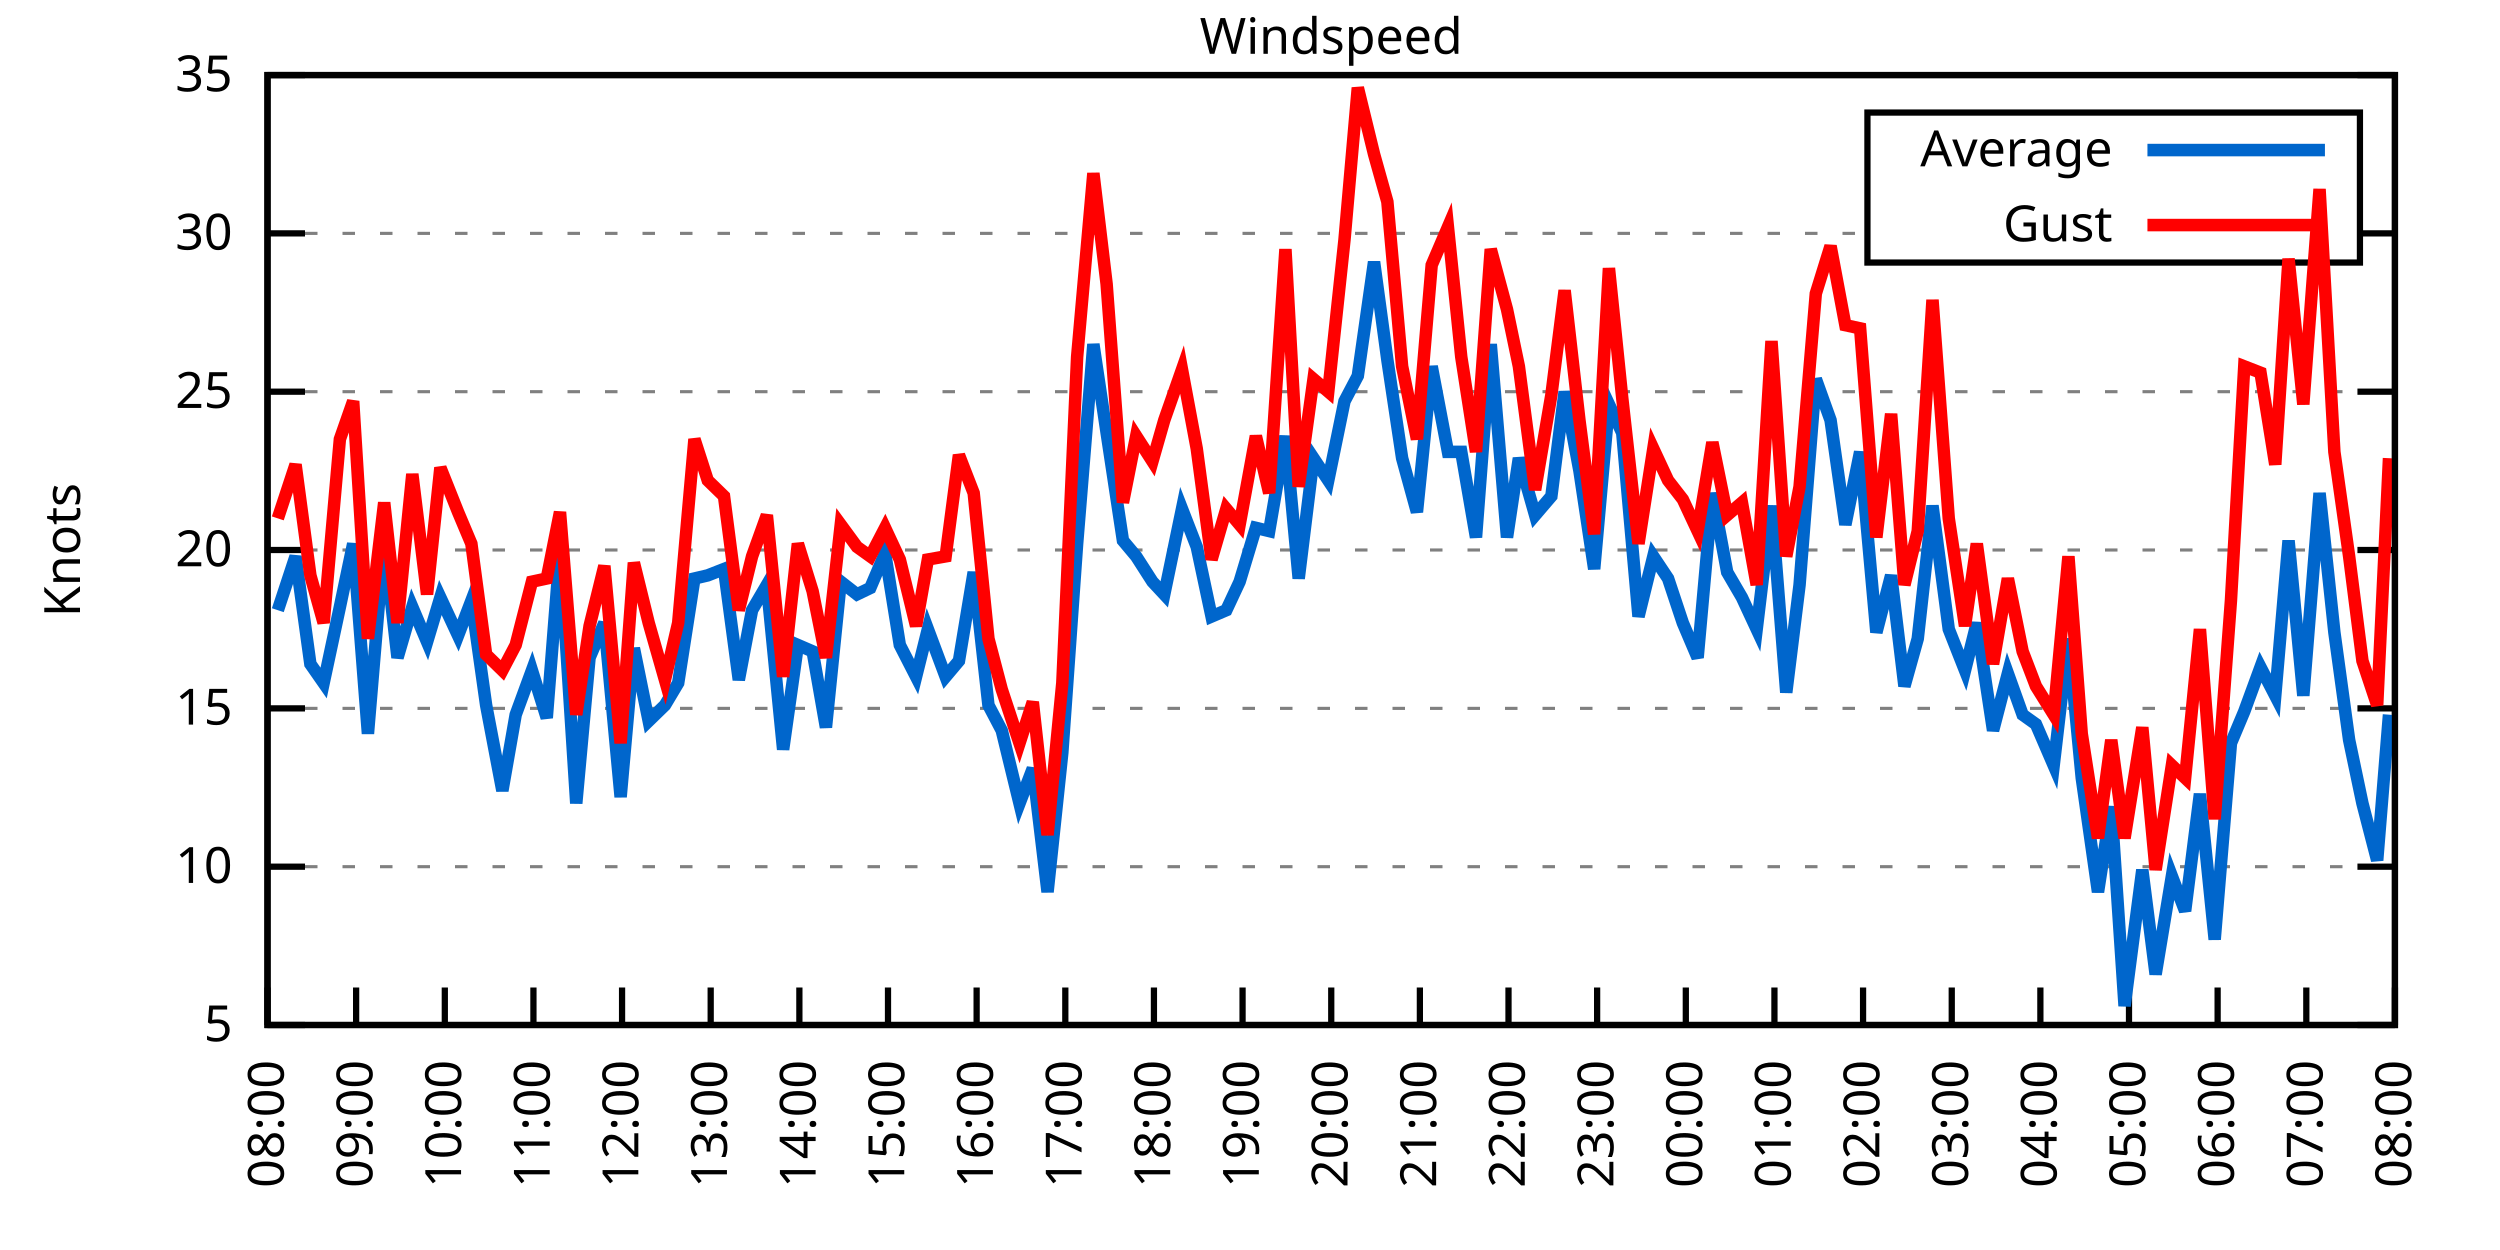
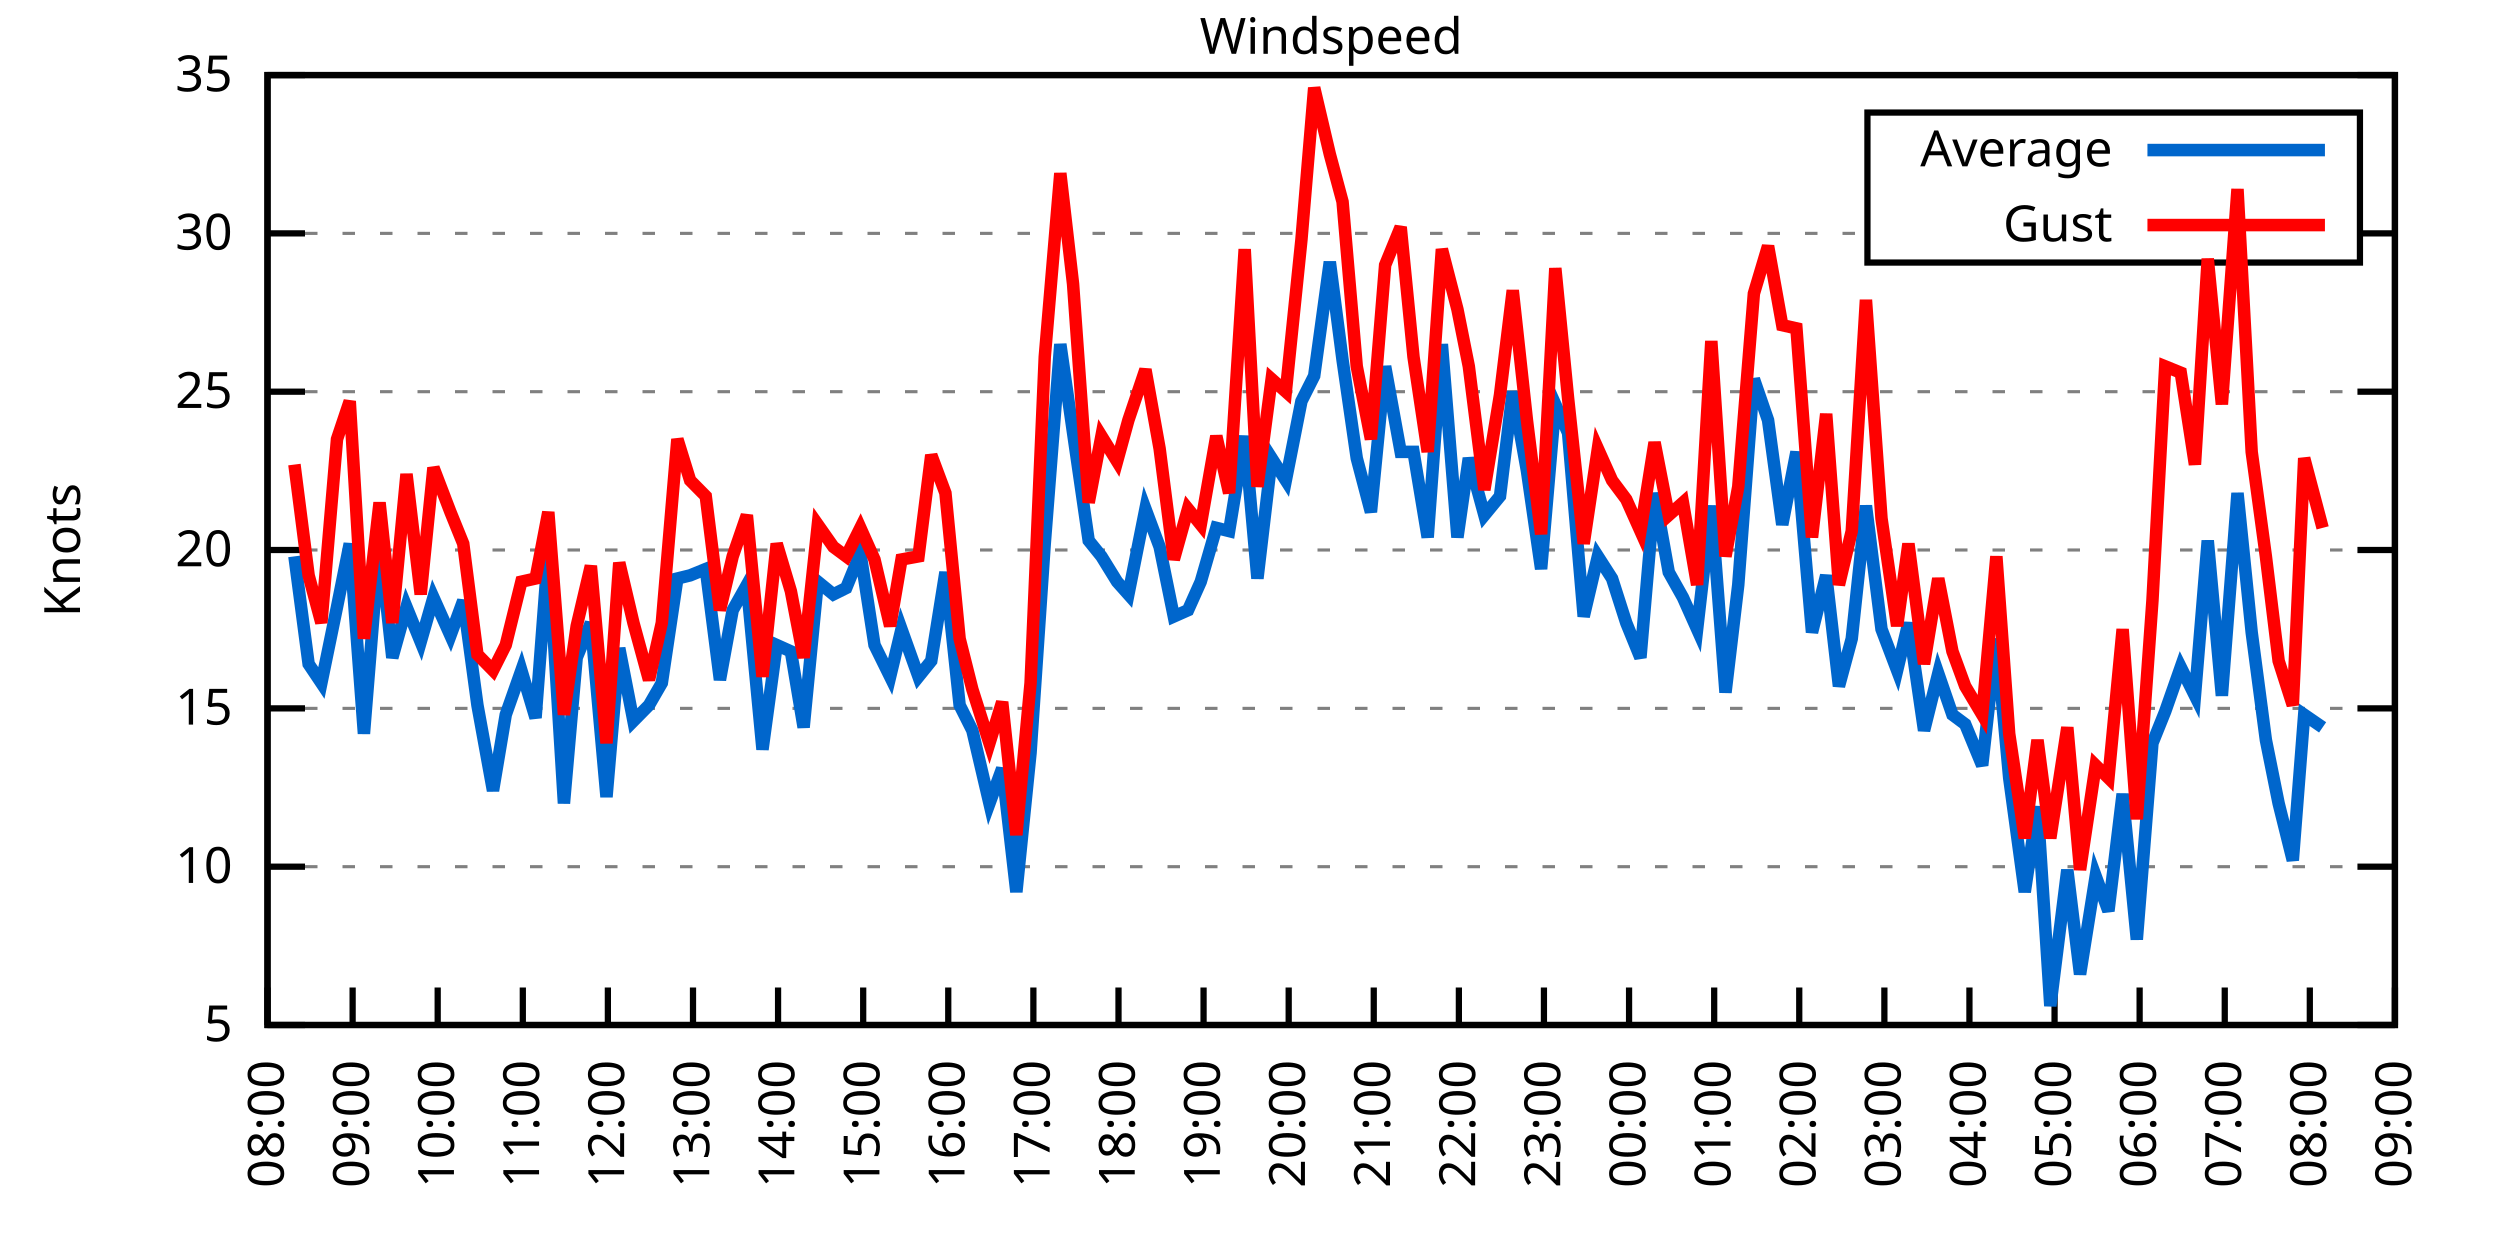
<svg xmlns="http://www.w3.org/2000/svg" xmlns:xlink="http://www.w3.org/1999/xlink" width="400" height="200" viewBox="0 0 400 200">
  <g id="gnuplot_canvas">
    <rect x="0" y="0" width="400" height="200" fill="none" />
    <defs>
      <circle id="gpDot" r="0.5" stroke-width="0.5" stroke="currentColor" />
      <path id="gpPt0" stroke-width="0.333" stroke="currentColor" d="M-1,0 h2 M0,-1 v2" />
      <path id="gpPt1" stroke-width="0.333" stroke="currentColor" d="M-1,-1 L1,1 M1,-1 L-1,1" />
      <path id="gpPt2" stroke-width="0.333" stroke="currentColor" d="M-1,0 L1,0 M0,-1 L0,1 M-1,-1 L1,1 M-1,1 L1,-1" />
      <rect id="gpPt3" stroke-width="0.333" stroke="currentColor" x="-1" y="-1" width="2" height="2" />
      <rect id="gpPt4" stroke-width="0.333" stroke="currentColor" fill="currentColor" x="-1" y="-1" width="2" height="2" />
      <circle id="gpPt5" stroke-width="0.333" stroke="currentColor" cx="0" cy="0" r="1" />
      <use xlink:href="#gpPt5" id="gpPt6" fill="currentColor" stroke="none" />
      <path id="gpPt7" stroke-width="0.333" stroke="currentColor" d="M0,-1.33 L-1.33,0.67 L1.33,0.67 z" />
      <use xlink:href="#gpPt7" id="gpPt8" fill="currentColor" stroke="none" />
      <use xlink:href="#gpPt7" id="gpPt9" stroke="currentColor" transform="rotate(180)" />
      <use xlink:href="#gpPt9" id="gpPt10" fill="currentColor" stroke="none" />
      <use xlink:href="#gpPt3" id="gpPt11" stroke="currentColor" transform="rotate(45)" />
      <use xlink:href="#gpPt11" id="gpPt12" fill="currentColor" stroke="none" />
      <path id="gpPt13" stroke-width="0.333" stroke="currentColor" d="M0,1.330 L1.265,0.411 L0.782,-1.067 L-0.782,-1.076 L-1.265,0.411 z" />
      <use xlink:href="#gpPt13" id="gpPt14" fill="currentColor" stroke="none" />
      <filter id="textbox" filterUnits="objectBoundingBox" x="0" y="0" height="1" width="1">
        <feFlood flood-color="white" flood-opacity="1" result="bgnd" />
        <feComposite in="SourceGraphic" in2="bgnd" operator="atop" />
      </filter>
      <filter id="greybox" filterUnits="objectBoundingBox" x="0" y="0" height="1" width="1">
        <feFlood flood-color="lightgrey" flood-opacity="1" result="grey" />
        <feComposite in="SourceGraphic" in2="grey" operator="atop" />
      </filter>
    </defs>
    <g fill="none" color="white" stroke="currentColor" stroke-width="1.00" stroke-linecap="butt" stroke-linejoin="miter">
</g>
    <g fill="none" color="black" stroke="currentColor" stroke-width="1.00" stroke-linecap="butt" stroke-linejoin="miter">
      <g stroke="none" shape-rendering="crispEdges">
        <polygon fill="rgb(255, 255, 255)" points="42.80,164.00 383.18,164.00 383.18,12.02 42.80,12.02 " />
      </g>
    </g>
    <g fill="none" color="black" stroke="currentColor" stroke-width="1.00" stroke-linecap="butt" stroke-linejoin="miter">
</g>
    <g fill="none" color="black" stroke="black" stroke-width="0.50" stroke-linecap="butt" stroke-linejoin="miter">
</g>
    <g fill="none" color="gray" stroke="currentColor" stroke-width="0.50" stroke-linecap="butt" stroke-linejoin="miter">
      <path stroke="gray" stroke-dasharray="2,4" class="gridline" d="M42.80,164.00 L383.19,164.00  " />
    </g>
    <g fill="none" color="gray" stroke="gray" stroke-width="1.00" stroke-linecap="butt" stroke-linejoin="miter">
</g>
    <g fill="none" color="black" stroke="currentColor" stroke-width="1.00" stroke-linecap="butt" stroke-linejoin="miter">
      <path stroke="black" d="M42.80,164.00 L48.80,164.00 M383.19,164.00 L377.19,164.00  " />
      <g transform="translate(37.20,166.60)" stroke="none" fill="black" font-family="Sans" font-size="8.00" text-anchor="end">
        <text>
          <tspan font-family="Sans"> 5</tspan>
        </text>
      </g>
    </g>
    <g fill="none" color="black" stroke="currentColor" stroke-width="1.00" stroke-linecap="butt" stroke-linejoin="miter">
</g>
    <g fill="none" color="black" stroke="black" stroke-width="0.50" stroke-linecap="butt" stroke-linejoin="miter">
</g>
    <g fill="none" color="gray" stroke="currentColor" stroke-width="0.50" stroke-linecap="butt" stroke-linejoin="miter">
      <path stroke="gray" stroke-dasharray="2,4" class="gridline" d="M42.80,138.67 L383.19,138.67  " />
    </g>
    <g fill="none" color="gray" stroke="gray" stroke-width="1.00" stroke-linecap="butt" stroke-linejoin="miter">
</g>
    <g fill="none" color="black" stroke="currentColor" stroke-width="1.00" stroke-linecap="butt" stroke-linejoin="miter">
      <path stroke="black" d="M42.80,138.67 L48.80,138.67 M383.19,138.67 L377.19,138.67  " />
      <g transform="translate(37.20,141.27)" stroke="none" fill="black" font-family="Sans" font-size="8.00" text-anchor="end">
        <text>
          <tspan font-family="Sans"> 10</tspan>
        </text>
      </g>
    </g>
    <g fill="none" color="black" stroke="currentColor" stroke-width="1.00" stroke-linecap="butt" stroke-linejoin="miter">
</g>
    <g fill="none" color="black" stroke="black" stroke-width="0.50" stroke-linecap="butt" stroke-linejoin="miter">
</g>
    <g fill="none" color="gray" stroke="currentColor" stroke-width="0.50" stroke-linecap="butt" stroke-linejoin="miter">
      <path stroke="gray" stroke-dasharray="2,4" class="gridline" d="M42.80,113.34 L383.19,113.34  " />
    </g>
    <g fill="none" color="gray" stroke="gray" stroke-width="1.00" stroke-linecap="butt" stroke-linejoin="miter">
</g>
    <g fill="none" color="black" stroke="currentColor" stroke-width="1.00" stroke-linecap="butt" stroke-linejoin="miter">
      <path stroke="black" d="M42.80,113.34 L48.80,113.34 M383.19,113.34 L377.19,113.34  " />
      <g transform="translate(37.20,115.94)" stroke="none" fill="black" font-family="Sans" font-size="8.00" text-anchor="end">
        <text>
          <tspan font-family="Sans"> 15</tspan>
        </text>
      </g>
    </g>
    <g fill="none" color="black" stroke="currentColor" stroke-width="1.00" stroke-linecap="butt" stroke-linejoin="miter">
</g>
    <g fill="none" color="black" stroke="black" stroke-width="0.50" stroke-linecap="butt" stroke-linejoin="miter">
</g>
    <g fill="none" color="gray" stroke="currentColor" stroke-width="0.50" stroke-linecap="butt" stroke-linejoin="miter">
      <path stroke="gray" stroke-dasharray="2,4" class="gridline" d="M42.80,88.00 L383.19,88.00  " />
    </g>
    <g fill="none" color="gray" stroke="gray" stroke-width="1.00" stroke-linecap="butt" stroke-linejoin="miter">
</g>
    <g fill="none" color="black" stroke="currentColor" stroke-width="1.00" stroke-linecap="butt" stroke-linejoin="miter">
      <path stroke="black" d="M42.80,88.00 L48.80,88.00 M383.19,88.00 L377.19,88.00  " />
      <g transform="translate(37.20,90.60)" stroke="none" fill="black" font-family="Sans" font-size="8.00" text-anchor="end">
        <text>
          <tspan font-family="Sans"> 20</tspan>
        </text>
      </g>
    </g>
    <g fill="none" color="black" stroke="currentColor" stroke-width="1.00" stroke-linecap="butt" stroke-linejoin="miter">
</g>
    <g fill="none" color="black" stroke="black" stroke-width="0.50" stroke-linecap="butt" stroke-linejoin="miter">
</g>
    <g fill="none" color="gray" stroke="currentColor" stroke-width="0.50" stroke-linecap="butt" stroke-linejoin="miter">
      <path stroke="gray" stroke-dasharray="2,4" class="gridline" d="M42.80,62.67 L383.19,62.67  " />
    </g>
    <g fill="none" color="gray" stroke="gray" stroke-width="1.00" stroke-linecap="butt" stroke-linejoin="miter">
</g>
    <g fill="none" color="black" stroke="currentColor" stroke-width="1.00" stroke-linecap="butt" stroke-linejoin="miter">
      <path stroke="black" d="M42.80,62.67 L48.80,62.67 M383.19,62.67 L377.19,62.67  " />
      <g transform="translate(37.20,65.27)" stroke="none" fill="black" font-family="Sans" font-size="8.00" text-anchor="end">
        <text>
          <tspan font-family="Sans"> 25</tspan>
        </text>
      </g>
    </g>
    <g fill="none" color="black" stroke="currentColor" stroke-width="1.00" stroke-linecap="butt" stroke-linejoin="miter">
</g>
    <g fill="none" color="black" stroke="black" stroke-width="0.50" stroke-linecap="butt" stroke-linejoin="miter">
</g>
    <g fill="none" color="gray" stroke="currentColor" stroke-width="0.50" stroke-linecap="butt" stroke-linejoin="miter">
      <path stroke="gray" stroke-dasharray="2,4" class="gridline" d="M42.80,37.34 L298.79,37.34 M377.59,37.34 L383.19,37.34  " />
    </g>
    <g fill="none" color="gray" stroke="gray" stroke-width="1.00" stroke-linecap="butt" stroke-linejoin="miter">
</g>
    <g fill="none" color="black" stroke="currentColor" stroke-width="1.00" stroke-linecap="butt" stroke-linejoin="miter">
      <path stroke="black" d="M42.80,37.34 L48.80,37.34 M383.19,37.34 L377.19,37.34  " />
      <g transform="translate(37.20,39.94)" stroke="none" fill="black" font-family="Sans" font-size="8.00" text-anchor="end">
        <text>
          <tspan font-family="Sans"> 30</tspan>
        </text>
      </g>
    </g>
    <g fill="none" color="black" stroke="currentColor" stroke-width="1.00" stroke-linecap="butt" stroke-linejoin="miter">
</g>
    <g fill="none" color="black" stroke="black" stroke-width="0.50" stroke-linecap="butt" stroke-linejoin="miter">
</g>
    <g fill="none" color="gray" stroke="currentColor" stroke-width="0.50" stroke-linecap="butt" stroke-linejoin="miter">
      <path stroke="gray" stroke-dasharray="2,4" class="gridline" d="M42.80,12.01 L383.19,12.01  " />
    </g>
    <g fill="none" color="gray" stroke="gray" stroke-width="1.00" stroke-linecap="butt" stroke-linejoin="miter">
</g>
    <g fill="none" color="black" stroke="currentColor" stroke-width="1.00" stroke-linecap="butt" stroke-linejoin="miter">
      <path stroke="black" d="M42.80,12.01 L48.80,12.01 M383.19,12.01 L377.19,12.01  " />
      <g transform="translate(37.20,14.61)" stroke="none" fill="black" font-family="Sans" font-size="8.00" text-anchor="end">
        <text>
          <tspan font-family="Sans"> 35</tspan>
        </text>
      </g>
    </g>
    <g fill="none" color="black" stroke="currentColor" stroke-width="1.00" stroke-linecap="butt" stroke-linejoin="miter">
      <path stroke="black" d="M42.80,164.00 L42.80,158.00  " />
      <g transform="translate(45.40,169.60) rotate(270.00)" stroke="none" fill="black" font-family="Sans" font-size="8.00" text-anchor="end">
        <text>
          <tspan font-family="Sans">08:00</tspan>
        </text>
      </g>
    </g>
    <g fill="none" color="black" stroke="currentColor" stroke-width="1.00" stroke-linecap="butt" stroke-linejoin="miter">
-       <path stroke="black" d="M56.98,164.00 L56.98,158.00  " />
-       <g transform="translate(59.58,169.60) rotate(270.00)" stroke="none" fill="black" font-family="Sans" font-size="8.00" text-anchor="end">
+       <path stroke="black" d="M56.42,164.00 L56.42,158.00  " />
+       <g transform="translate(59.02,169.60) rotate(270.00)" stroke="none" fill="black" font-family="Sans" font-size="8.00" text-anchor="end">
        <text>
          <tspan font-family="Sans">09:00</tspan>
        </text>
      </g>
    </g>
    <g fill="none" color="black" stroke="currentColor" stroke-width="1.00" stroke-linecap="butt" stroke-linejoin="miter">
-       <path stroke="black" d="M71.17,164.00 L71.17,158.00  " />
-       <g transform="translate(73.77,169.60) rotate(270.00)" stroke="none" fill="black" font-family="Sans" font-size="8.00" text-anchor="end">
+       <path stroke="black" d="M70.03,164.00 L70.03,158.00  " />
+       <g transform="translate(72.63,169.60) rotate(270.00)" stroke="none" fill="black" font-family="Sans" font-size="8.00" text-anchor="end">
        <text>
          <tspan font-family="Sans">10:00</tspan>
        </text>
      </g>
    </g>
    <g fill="none" color="black" stroke="currentColor" stroke-width="1.00" stroke-linecap="butt" stroke-linejoin="miter">
-       <path stroke="black" d="M85.35,164.00 L85.35,158.00  " />
-       <g transform="translate(87.95,169.60) rotate(270.00)" stroke="none" fill="black" font-family="Sans" font-size="8.00" text-anchor="end">
+       <path stroke="black" d="M83.65,164.00 L83.65,158.00  " />
+       <g transform="translate(86.25,169.60) rotate(270.00)" stroke="none" fill="black" font-family="Sans" font-size="8.00" text-anchor="end">
        <text>
          <tspan font-family="Sans">11:00</tspan>
        </text>
      </g>
    </g>
    <g fill="none" color="black" stroke="currentColor" stroke-width="1.00" stroke-linecap="butt" stroke-linejoin="miter">
-       <path stroke="black" d="M99.53,164.00 L99.53,158.00  " />
-       <g transform="translate(102.13,169.60) rotate(270.00)" stroke="none" fill="black" font-family="Sans" font-size="8.00" text-anchor="end">
+       <path stroke="black" d="M97.26,164.00 L97.26,158.00  " />
+       <g transform="translate(99.86,169.60) rotate(270.00)" stroke="none" fill="black" font-family="Sans" font-size="8.00" text-anchor="end">
        <text>
          <tspan font-family="Sans">12:00</tspan>
        </text>
      </g>
    </g>
    <g fill="none" color="black" stroke="currentColor" stroke-width="1.00" stroke-linecap="butt" stroke-linejoin="miter">
-       <path stroke="black" d="M113.71,164.00 L113.71,158.00  " />
-       <g transform="translate(116.31,169.60) rotate(270.00)" stroke="none" fill="black" font-family="Sans" font-size="8.00" text-anchor="end">
+       <path stroke="black" d="M110.88,164.00 L110.88,158.00  " />
+       <g transform="translate(113.48,169.60) rotate(270.00)" stroke="none" fill="black" font-family="Sans" font-size="8.00" text-anchor="end">
        <text>
          <tspan font-family="Sans">13:00</tspan>
        </text>
      </g>
    </g>
    <g fill="none" color="black" stroke="currentColor" stroke-width="1.00" stroke-linecap="butt" stroke-linejoin="miter">
-       <path stroke="black" d="M127.90,164.00 L127.90,158.00  " />
-       <g transform="translate(130.50,169.60) rotate(270.00)" stroke="none" fill="black" font-family="Sans" font-size="8.00" text-anchor="end">
+       <path stroke="black" d="M124.49,164.00 L124.49,158.00  " />
+       <g transform="translate(127.09,169.60) rotate(270.00)" stroke="none" fill="black" font-family="Sans" font-size="8.00" text-anchor="end">
        <text>
          <tspan font-family="Sans">14:00</tspan>
        </text>
      </g>
    </g>
    <g fill="none" color="black" stroke="currentColor" stroke-width="1.00" stroke-linecap="butt" stroke-linejoin="miter">
-       <path stroke="black" d="M142.08,164.00 L142.08,158.00  " />
-       <g transform="translate(144.68,169.60) rotate(270.00)" stroke="none" fill="black" font-family="Sans" font-size="8.00" text-anchor="end">
+       <path stroke="black" d="M138.11,164.00 L138.11,158.00  " />
+       <g transform="translate(140.71,169.60) rotate(270.00)" stroke="none" fill="black" font-family="Sans" font-size="8.00" text-anchor="end">
        <text>
          <tspan font-family="Sans">15:00</tspan>
        </text>
      </g>
    </g>
    <g fill="none" color="black" stroke="currentColor" stroke-width="1.00" stroke-linecap="butt" stroke-linejoin="miter">
-       <path stroke="black" d="M156.26,164.00 L156.26,158.00  " />
-       <g transform="translate(158.86,169.60) rotate(270.00)" stroke="none" fill="black" font-family="Sans" font-size="8.00" text-anchor="end">
+       <path stroke="black" d="M151.72,164.00 L151.72,158.00  " />
+       <g transform="translate(154.32,169.60) rotate(270.00)" stroke="none" fill="black" font-family="Sans" font-size="8.00" text-anchor="end">
        <text>
          <tspan font-family="Sans">16:00</tspan>
        </text>
      </g>
    </g>
    <g fill="none" color="black" stroke="currentColor" stroke-width="1.00" stroke-linecap="butt" stroke-linejoin="miter">
-       <path stroke="black" d="M170.45,164.00 L170.45,158.00  " />
-       <g transform="translate(173.05,169.60) rotate(270.00)" stroke="none" fill="black" font-family="Sans" font-size="8.00" text-anchor="end">
+       <path stroke="black" d="M165.34,164.00 L165.34,158.00  " />
+       <g transform="translate(167.94,169.60) rotate(270.00)" stroke="none" fill="black" font-family="Sans" font-size="8.00" text-anchor="end">
        <text>
          <tspan font-family="Sans">17:00</tspan>
        </text>
      </g>
    </g>
    <g fill="none" color="black" stroke="currentColor" stroke-width="1.00" stroke-linecap="butt" stroke-linejoin="miter">
-       <path stroke="black" d="M184.63,164.00 L184.63,158.00  " />
-       <g transform="translate(187.23,169.60) rotate(270.00)" stroke="none" fill="black" font-family="Sans" font-size="8.00" text-anchor="end">
+       <path stroke="black" d="M178.96,164.00 L178.96,158.00  " />
+       <g transform="translate(181.56,169.60) rotate(270.00)" stroke="none" fill="black" font-family="Sans" font-size="8.00" text-anchor="end">
        <text>
          <tspan font-family="Sans">18:00</tspan>
        </text>
      </g>
    </g>
    <g fill="none" color="black" stroke="currentColor" stroke-width="1.00" stroke-linecap="butt" stroke-linejoin="miter">
-       <path stroke="black" d="M198.81,164.00 L198.81,158.00  " />
-       <g transform="translate(201.41,169.60) rotate(270.00)" stroke="none" fill="black" font-family="Sans" font-size="8.00" text-anchor="end">
+       <path stroke="black" d="M192.57,164.00 L192.57,158.00  " />
+       <g transform="translate(195.17,169.60) rotate(270.00)" stroke="none" fill="black" font-family="Sans" font-size="8.00" text-anchor="end">
        <text>
          <tspan font-family="Sans">19:00</tspan>
        </text>
      </g>
    </g>
    <g fill="none" color="black" stroke="currentColor" stroke-width="1.00" stroke-linecap="butt" stroke-linejoin="miter">
-       <path stroke="black" d="M213.00,164.00 L213.00,158.00  " />
-       <g transform="translate(215.60,169.60) rotate(270.00)" stroke="none" fill="black" font-family="Sans" font-size="8.00" text-anchor="end">
+       <path stroke="black" d="M206.19,164.00 L206.19,158.00  " />
+       <g transform="translate(208.79,169.60) rotate(270.00)" stroke="none" fill="black" font-family="Sans" font-size="8.00" text-anchor="end">
        <text>
          <tspan font-family="Sans">20:00</tspan>
        </text>
      </g>
    </g>
    <g fill="none" color="black" stroke="currentColor" stroke-width="1.00" stroke-linecap="butt" stroke-linejoin="miter">
-       <path stroke="black" d="M227.18,164.00 L227.18,158.00  " />
-       <g transform="translate(229.78,169.60) rotate(270.00)" stroke="none" fill="black" font-family="Sans" font-size="8.00" text-anchor="end">
+       <path stroke="black" d="M219.80,164.00 L219.80,158.00  " />
+       <g transform="translate(222.40,169.60) rotate(270.00)" stroke="none" fill="black" font-family="Sans" font-size="8.00" text-anchor="end">
        <text>
          <tspan font-family="Sans">21:00</tspan>
        </text>
      </g>
    </g>
    <g fill="none" color="black" stroke="currentColor" stroke-width="1.00" stroke-linecap="butt" stroke-linejoin="miter">
-       <path stroke="black" d="M241.36,164.00 L241.36,158.00  " />
-       <g transform="translate(243.96,169.60) rotate(270.00)" stroke="none" fill="black" font-family="Sans" font-size="8.00" text-anchor="end">
+       <path stroke="black" d="M233.42,164.00 L233.42,158.00  " />
+       <g transform="translate(236.02,169.60) rotate(270.00)" stroke="none" fill="black" font-family="Sans" font-size="8.00" text-anchor="end">
        <text>
          <tspan font-family="Sans">22:00</tspan>
        </text>
      </g>
    </g>
    <g fill="none" color="black" stroke="currentColor" stroke-width="1.00" stroke-linecap="butt" stroke-linejoin="miter">
-       <path stroke="black" d="M255.54,164.00 L255.54,158.00  " />
-       <g transform="translate(258.14,169.60) rotate(270.00)" stroke="none" fill="black" font-family="Sans" font-size="8.00" text-anchor="end">
+       <path stroke="black" d="M247.03,164.00 L247.03,158.00  " />
+       <g transform="translate(249.63,169.60) rotate(270.00)" stroke="none" fill="black" font-family="Sans" font-size="8.00" text-anchor="end">
        <text>
          <tspan font-family="Sans">23:00</tspan>
        </text>
      </g>
    </g>
    <g fill="none" color="black" stroke="currentColor" stroke-width="1.00" stroke-linecap="butt" stroke-linejoin="miter">
-       <path stroke="black" d="M269.73,164.00 L269.73,158.00  " />
-       <g transform="translate(272.33,169.60) rotate(270.00)" stroke="none" fill="black" font-family="Sans" font-size="8.00" text-anchor="end">
+       <path stroke="black" d="M260.65,164.00 L260.65,158.00  " />
+       <g transform="translate(263.25,169.60) rotate(270.00)" stroke="none" fill="black" font-family="Sans" font-size="8.00" text-anchor="end">
        <text>
          <tspan font-family="Sans">00:00</tspan>
        </text>
      </g>
    </g>
    <g fill="none" color="black" stroke="currentColor" stroke-width="1.00" stroke-linecap="butt" stroke-linejoin="miter">
-       <path stroke="black" d="M283.91,164.00 L283.91,158.00  " />
-       <g transform="translate(286.51,169.60) rotate(270.00)" stroke="none" fill="black" font-family="Sans" font-size="8.00" text-anchor="end">
+       <path stroke="black" d="M274.27,164.00 L274.27,158.00  " />
+       <g transform="translate(276.87,169.60) rotate(270.00)" stroke="none" fill="black" font-family="Sans" font-size="8.00" text-anchor="end">
        <text>
          <tspan font-family="Sans">01:00</tspan>
        </text>
      </g>
    </g>
    <g fill="none" color="black" stroke="currentColor" stroke-width="1.00" stroke-linecap="butt" stroke-linejoin="miter">
-       <path stroke="black" d="M298.09,164.00 L298.09,158.00  " />
-       <g transform="translate(300.69,169.60) rotate(270.00)" stroke="none" fill="black" font-family="Sans" font-size="8.00" text-anchor="end">
+       <path stroke="black" d="M287.88,164.00 L287.88,158.00  " />
+       <g transform="translate(290.48,169.60) rotate(270.00)" stroke="none" fill="black" font-family="Sans" font-size="8.00" text-anchor="end">
        <text>
          <tspan font-family="Sans">02:00</tspan>
        </text>
      </g>
    </g>
    <g fill="none" color="black" stroke="currentColor" stroke-width="1.00" stroke-linecap="butt" stroke-linejoin="miter">
-       <path stroke="black" d="M312.28,164.00 L312.28,158.00  " />
-       <g transform="translate(314.88,169.60) rotate(270.00)" stroke="none" fill="black" font-family="Sans" font-size="8.00" text-anchor="end">
+       <path stroke="black" d="M301.50,164.00 L301.50,158.00  " />
+       <g transform="translate(304.10,169.60) rotate(270.00)" stroke="none" fill="black" font-family="Sans" font-size="8.00" text-anchor="end">
        <text>
          <tspan font-family="Sans">03:00</tspan>
        </text>
      </g>
    </g>
    <g fill="none" color="black" stroke="currentColor" stroke-width="1.00" stroke-linecap="butt" stroke-linejoin="miter">
-       <path stroke="black" d="M326.46,164.00 L326.46,158.00  " />
-       <g transform="translate(329.06,169.60) rotate(270.00)" stroke="none" fill="black" font-family="Sans" font-size="8.00" text-anchor="end">
+       <path stroke="black" d="M315.11,164.00 L315.11,158.00  " />
+       <g transform="translate(317.71,169.60) rotate(270.00)" stroke="none" fill="black" font-family="Sans" font-size="8.00" text-anchor="end">
        <text>
          <tspan font-family="Sans">04:00</tspan>
        </text>
      </g>
    </g>
    <g fill="none" color="black" stroke="currentColor" stroke-width="1.00" stroke-linecap="butt" stroke-linejoin="miter">
-       <path stroke="black" d="M340.64,164.00 L340.64,158.00  " />
-       <g transform="translate(343.24,169.60) rotate(270.00)" stroke="none" fill="black" font-family="Sans" font-size="8.00" text-anchor="end">
+       <path stroke="black" d="M328.73,164.00 L328.73,158.00  " />
+       <g transform="translate(331.33,169.60) rotate(270.00)" stroke="none" fill="black" font-family="Sans" font-size="8.00" text-anchor="end">
        <text>
          <tspan font-family="Sans">05:00</tspan>
        </text>
      </g>
    </g>
    <g fill="none" color="black" stroke="currentColor" stroke-width="1.00" stroke-linecap="butt" stroke-linejoin="miter">
-       <path stroke="black" d="M354.82,164.00 L354.82,158.00  " />
-       <g transform="translate(357.42,169.60) rotate(270.00)" stroke="none" fill="black" font-family="Sans" font-size="8.00" text-anchor="end">
+       <path stroke="black" d="M342.34,164.00 L342.34,158.00  " />
+       <g transform="translate(344.94,169.60) rotate(270.00)" stroke="none" fill="black" font-family="Sans" font-size="8.00" text-anchor="end">
        <text>
          <tspan font-family="Sans">06:00</tspan>
        </text>
      </g>
    </g>
    <g fill="none" color="black" stroke="currentColor" stroke-width="1.00" stroke-linecap="butt" stroke-linejoin="miter">
-       <path stroke="black" d="M369.01,164.00 L369.01,158.00  " />
-       <g transform="translate(371.61,169.60) rotate(270.00)" stroke="none" fill="black" font-family="Sans" font-size="8.00" text-anchor="end">
+       <path stroke="black" d="M355.96,164.00 L355.96,158.00  " />
+       <g transform="translate(358.56,169.60) rotate(270.00)" stroke="none" fill="black" font-family="Sans" font-size="8.00" text-anchor="end">
        <text>
          <tspan font-family="Sans">07:00</tspan>
+         </text>
+       </g>
+     </g>
+     <g fill="none" color="black" stroke="currentColor" stroke-width="1.00" stroke-linecap="butt" stroke-linejoin="miter">
+       <path stroke="black" d="M369.57,164.00 L369.57,158.00  " />
+       <g transform="translate(372.17,169.60) rotate(270.00)" stroke="none" fill="black" font-family="Sans" font-size="8.00" text-anchor="end">
+         <text>
+           <tspan font-family="Sans">08:00</tspan>
        </text>
      </g>
    </g>
    <g fill="none" color="black" stroke="currentColor" stroke-width="1.00" stroke-linecap="butt" stroke-linejoin="miter">
      <path stroke="black" d="M383.19,164.00 L383.19,158.00  " />
      <g transform="translate(385.79,169.60) rotate(270.00)" stroke="none" fill="black" font-family="Sans" font-size="8.00" text-anchor="end">
        <text>
-           <tspan font-family="Sans">08:00</tspan>
+           <tspan font-family="Sans">09:00</tspan>
        </text>
      </g>
    </g>
    <g fill="none" color="black" stroke="currentColor" stroke-width="1.00" stroke-linecap="butt" stroke-linejoin="miter">
</g>
    <g fill="none" color="black" stroke="currentColor" stroke-width="1.00" stroke-linecap="butt" stroke-linejoin="miter">
      <path stroke="black" d="M42.80,12.01 L42.80,164.00 L383.19,164.00 L383.19,12.01 L42.80,12.01 Z  " />
    </g>
    <g fill="none" color="black" stroke="currentColor" stroke-width="1.00" stroke-linecap="butt" stroke-linejoin="miter">
</g>
    <g fill="none" color="black" stroke="currentColor" stroke-width="1.00" stroke-linecap="butt" stroke-linejoin="miter">
      <path stroke="black" d="M298.79,42.01 L298.79,18.01 L377.59,18.01 L377.59,42.01 L298.79,42.01 Z  " />
    </g>
    <g id="Windspeed_plot_1">
      <g fill="none" color="white" stroke="black" stroke-width="2.00" stroke-linecap="butt" stroke-linejoin="miter">
</g>
      <g fill="none" color="black" stroke="currentColor" stroke-width="2.00" stroke-linecap="butt" stroke-linejoin="miter">
        <g transform="translate(337.99,26.61)" stroke="none" fill="black" font-family="Sans" font-size="8.00" text-anchor="end">
          <text>
            <tspan font-family="Sans">Average</tspan>
          </text>
        </g>
      </g>
      <g fill="none" color="black" stroke="currentColor" stroke-width="2.00" stroke-linecap="butt" stroke-linejoin="miter">
-         <path stroke="rgb(  0, 102, 204)" d="M343.59,24.01 L371.99,24.01 M44.45,97.63 L47.29,89.02 L49.66,106.24 L51.78,109.28 L54.38,97.12 L56.51,86.99   L58.87,117.39 L61.47,86.49 L63.60,105.23 L65.97,97.12 L68.33,102.70 L70.46,95.60 L73.29,101.68 L75.42,96.11   L77.78,112.83 L80.38,126.51 L82.51,114.35 L85.11,107.26 L87.48,114.86 L89.60,88.00 L92.20,128.54 L94.33,105.23   L96.70,99.66 L99.30,127.52 L101.42,103.71 L103.79,115.36 L106.39,112.83 L108.51,109.28 L111.11,92.56 L113.24,92.06   L115.84,91.04 L118.21,108.78 L120.33,97.63 L122.70,93.58 L125.30,119.92 L127.66,103.20 L130.02,104.22 L132.15,116.38   L134.52,93.07 L137.12,95.10 L139.24,94.08 L141.61,88.51 L143.97,103.20 L146.57,108.27 L148.46,100.67 L151.30,108.27   L153.43,105.74 L155.79,91.55 L158.15,112.83 L160.28,116.88 L163.12,128.54 L165.25,122.96 L167.61,142.72 L169.97,120.43   L172.34,86.99 L174.94,55.07 L177.06,69.26 L179.67,86.49 L181.79,89.02 L184.39,93.07 L186.28,95.10 L189.12,81.42   L191.48,87.50 L193.85,98.64 L196.21,97.63 L198.34,93.07 L200.94,84.46 L203.07,84.97 L205.67,69.77 L207.79,92.56   L210.16,73.31 L212.52,76.86 L215.12,64.19 L217.25,60.14 L219.85,41.90 L221.98,57.61 L224.34,73.31 L226.71,81.93   L229.07,58.62 L231.67,72.30 L233.80,72.30 L236.16,85.98 L238.52,55.07 L241.12,85.98 L243.02,73.31 L245.62,82.43   L248.22,79.39 L250.34,62.67 L252.71,75.34 L255.07,91.04 L257.43,64.70 L259.56,69.26 L262.16,98.64 L264.53,89.02   L266.89,92.56 L269.25,99.66 L271.62,105.23 L273.98,78.89 L276.35,91.55 L278.71,95.60 L281.07,100.67 L283.44,80.91   L285.80,110.80 L287.93,93.58 L290.53,60.65 L292.89,67.23 L295.26,83.95 L297.62,72.30 L300.22,101.18 L302.58,92.06   L304.71,109.79 L306.84,102.19 L309.20,80.91 L311.80,100.67 L314.40,107.26 L316.29,99.66 L318.89,116.88 L321.26,107.76   L323.62,114.35 L325.75,115.87 L328.59,122.46 L330.95,102.19 L333.08,124.48 L335.68,142.72 L337.80,129.04 L339.93,160.96   L342.77,139.17 L344.90,155.89 L347.50,140.19 L349.62,145.76 L351.99,127.02 L354.35,150.32 L356.95,118.91 L359.08,113.84   L361.68,106.75 L364.04,111.31 L366.17,86.49 L368.53,111.31 L371.13,78.89 L373.50,101.18 L375.86,118.40 L377.99,128.54   L380.35,137.66 L382.24,114.35  " />
+         <path stroke="rgb(  0, 102, 204)" d="M343.59,24.01 L371.99,24.01 M47.11,89.02 L49.38,106.24 L51.42,109.28 L53.92,97.12 L55.96,86.99 L58.23,117.39   L60.73,86.49 L62.77,105.23 L65.04,97.12 L67.31,102.70 L69.35,95.60 L72.07,101.68 L74.12,96.11 L76.39,112.83   L78.88,126.51 L80.92,114.35 L83.42,107.26 L85.69,114.86 L87.73,88.00 L90.23,128.54 L92.27,105.23 L94.54,99.66   L97.04,127.52 L99.08,103.71 L101.35,115.36 L103.84,112.83 L105.89,109.28 L108.38,92.56 L110.42,92.06 L112.92,91.04   L115.19,108.78 L117.23,97.63 L119.50,93.58 L122.00,119.92 L124.27,103.20 L126.54,104.22 L128.58,116.38 L130.85,93.07   L133.34,95.10 L135.39,94.08 L137.66,88.51 L139.92,103.20 L142.42,108.27 L144.24,100.67 L146.96,108.27 L149.00,105.74   L151.27,91.55 L153.54,112.83 L155.58,116.88 L158.31,128.54 L160.35,122.96 L162.62,142.72 L164.89,120.43 L167.16,86.99   L169.65,55.07 L171.69,69.26 L174.19,86.49 L176.23,89.02 L178.73,93.07 L180.54,95.10 L183.27,81.42 L185.54,87.50   L187.81,98.64 L190.08,97.63 L192.12,93.07 L194.61,84.46 L196.66,84.97 L199.15,69.77 L201.19,92.56 L203.46,73.31   L205.73,76.86 L208.23,64.19 L210.27,60.14 L212.77,41.90 L214.81,57.61 L217.08,73.31 L219.35,81.93 L221.62,58.62   L224.11,72.30 L226.16,72.30 L228.43,85.98 L230.70,55.07 L233.19,85.98 L235.01,73.31 L237.50,82.43 L240.00,79.39   L242.04,62.67 L244.31,75.34 L246.58,91.04 L248.85,64.70 L250.89,69.26 L253.39,98.64 L255.66,89.02 L257.93,92.56   L260.20,99.66 L262.47,105.23 L264.73,78.89 L267.00,91.55 L269.27,95.60 L271.54,100.67 L273.81,80.91 L276.08,110.80   L278.12,93.58 L280.62,60.65 L282.89,67.23 L285.16,83.95 L287.43,72.30 L289.92,101.18 L292.19,92.06 L294.23,109.79   L296.28,102.19 L298.55,80.91 L301.04,100.67 L303.54,107.26 L305.35,99.66 L307.85,116.88 L310.12,107.76 L312.39,114.35   L314.43,115.87 L317.15,122.46 L319.42,102.19 L321.47,124.48 L323.96,142.72 L326.00,129.04 L328.05,160.96 L330.77,139.17   L332.81,155.89 L335.31,140.19 L337.35,145.76 L339.62,127.02 L341.89,150.32 L344.39,118.91 L346.43,113.84 L348.92,106.75   L351.19,111.31 L353.24,86.49 L355.50,111.31 L358.00,78.89 L360.27,101.18 L362.54,118.40 L364.58,128.54 L366.85,137.66   L368.67,114.35 L371.62,116.38  " />
      </g>
    </g>
    <g id="Windspeed_plot_2">
      <g fill="none" color="black" stroke="currentColor" stroke-width="2.00" stroke-linecap="butt" stroke-linejoin="miter">
        <g transform="translate(337.99,38.61)" stroke="none" fill="black" font-family="Sans" font-size="8.00" text-anchor="end">
          <text>
            <tspan font-family="Sans">Gust</tspan>
          </text>
        </g>
      </g>
      <g fill="none" color="black" stroke="currentColor" stroke-width="2.00" stroke-linecap="butt" stroke-linejoin="miter">
-         <path stroke="rgb(255,   0,   0)" d="M343.59,36.01 L371.99,36.01 M44.45,82.94 L47.29,74.33 L49.66,92.06 L51.78,99.66 L54.38,70.27 L56.51,64.19   L58.87,102.19 L61.47,80.41 L63.60,99.66 L65.97,75.85 L68.33,95.10 L70.46,74.83 L73.29,81.93 L75.42,86.99   L77.78,104.72 L80.38,107.26 L82.51,103.20 L85.11,93.07 L87.48,92.56 L89.60,81.93 L92.20,114.35 L94.33,100.16   L96.70,90.54 L99.30,118.91 L101.42,90.03 L103.79,99.66 L106.39,108.78 L108.51,99.66 L111.11,70.27 L113.24,76.86   L115.84,79.39 L118.21,97.63 L120.33,89.02 L122.70,82.43 L125.30,108.27 L127.66,86.99 L130.02,94.59 L132.15,105.23   L134.52,83.95 L137.12,87.50 L139.24,89.02 L141.61,84.46 L143.97,89.52 L146.57,100.16 L148.46,89.52 L151.30,89.02   L153.43,72.81 L155.79,78.89 L158.15,102.19 L160.28,110.30 L163.12,118.91 L165.25,112.32 L167.61,133.60 L169.97,109.28   L172.34,57.10 L174.94,27.72 L177.06,45.45 L179.67,80.41 L181.79,69.77 L184.39,73.82 L186.28,67.23 L189.12,59.13   L191.48,71.79 L193.85,89.52 L196.21,81.42 L198.34,83.95 L200.94,69.77 L203.07,78.89 L205.67,39.87 L207.79,77.87   L210.16,60.65 L212.52,62.67 L215.12,38.35 L217.25,14.04 L219.85,24.68 L221.98,32.28 L224.34,58.62 L226.71,70.27   L229.07,42.41 L231.67,36.33 L233.80,57.10 L236.16,72.30 L238.52,39.87 L241.12,49.50 L243.02,58.62 L245.62,78.38   L248.22,63.18 L250.34,46.46 L252.71,67.23 L255.07,85.47 L257.43,42.91 L259.56,63.69 L262.16,86.99 L264.53,71.79   L266.89,76.86 L269.25,79.90 L271.62,84.97 L273.98,70.78 L276.35,82.43 L278.71,80.41 L281.07,93.58 L283.44,54.57   L285.80,89.02 L287.93,77.87 L290.53,46.97 L292.89,39.37 L295.26,52.03 L297.62,52.54 L300.22,85.98 L302.58,66.22   L304.71,93.58 L306.84,84.97 L309.20,47.98 L311.80,82.94 L314.40,100.16 L316.29,86.99 L318.89,106.24 L321.26,92.56   L323.62,104.22 L325.75,109.79 L328.59,114.35 L330.95,89.02 L333.08,117.39 L335.68,134.11 L337.80,118.40 L339.93,134.11   L342.77,116.38 L344.90,139.17 L347.50,122.46 L349.62,124.48 L351.99,100.67 L354.35,131.07 L356.95,96.11 L359.08,58.62   L361.68,59.63 L364.04,74.33 L366.17,41.39 L368.53,64.70 L371.13,30.25 L373.50,72.30 L375.86,89.02 L377.99,105.74   L380.35,112.83 L382.24,73.31  " />
+         <path stroke="rgb(255,   0,   0)" d="M343.59,36.01 L371.99,36.01 M47.11,74.33 L49.38,92.06 L51.42,99.66 L53.92,70.27 L55.96,64.19 L58.23,102.19   L60.73,80.41 L62.77,99.66 L65.04,75.85 L67.31,95.10 L69.35,74.83 L72.07,81.93 L74.12,86.99 L76.39,104.72   L78.88,107.26 L80.92,103.20 L83.42,93.07 L85.69,92.56 L87.73,81.93 L90.23,114.35 L92.27,100.16 L94.54,90.54   L97.04,118.91 L99.08,90.03 L101.35,99.66 L103.84,108.78 L105.89,99.66 L108.38,70.27 L110.42,76.86 L112.92,79.39   L115.19,97.63 L117.23,89.02 L119.50,82.43 L122.00,108.27 L124.27,86.99 L126.54,94.59 L128.58,105.23 L130.85,83.95   L133.34,87.50 L135.39,89.02 L137.66,84.46 L139.92,89.52 L142.42,100.16 L144.24,89.52 L146.96,89.02 L149.00,72.81   L151.27,78.89 L153.54,102.19 L155.58,110.30 L158.31,118.91 L160.35,112.32 L162.62,133.60 L164.89,109.28 L167.16,57.10   L169.65,27.72 L171.69,45.45 L174.19,80.41 L176.23,69.77 L178.73,73.82 L180.54,67.23 L183.27,59.13 L185.54,71.79   L187.81,89.52 L190.08,81.42 L192.12,83.95 L194.61,69.77 L196.66,78.89 L199.15,39.87 L201.19,77.87 L203.46,60.65   L205.73,62.67 L208.23,38.35 L210.27,14.04 L212.77,24.68 L214.81,32.28 L217.08,58.62 L219.35,70.27 L221.62,42.41   L224.11,36.33 L226.16,57.10 L228.43,72.30 L230.70,39.87 L233.19,49.50 L235.01,58.62 L237.50,78.38 L240.00,63.18   L242.04,46.46 L244.31,67.23 L246.58,85.47 L248.85,42.91 L250.89,63.69 L253.39,86.99 L255.66,71.79 L257.93,76.86   L260.20,79.90 L262.47,84.97 L264.73,70.78 L267.00,82.43 L269.27,80.41 L271.54,93.58 L273.81,54.57 L276.08,89.02   L278.12,77.87 L280.62,46.97 L282.89,39.37 L285.16,52.03 L287.43,52.54 L289.92,85.98 L292.19,66.22 L294.23,93.58   L296.28,84.97 L298.55,47.98 L301.04,82.94 L303.54,100.16 L305.35,86.99 L307.85,106.24 L310.12,92.56 L312.39,104.22   L314.43,109.79 L317.15,114.35 L319.42,89.02 L321.47,117.39 L323.96,134.11 L326.00,118.40 L328.05,134.11 L330.77,116.38   L332.81,139.17 L335.31,122.46 L337.35,124.48 L339.62,100.67 L341.89,131.07 L344.39,96.11 L346.43,58.62 L348.92,59.63   L351.19,74.33 L353.24,41.39 L355.50,64.70 L358.00,30.25 L360.27,72.30 L362.54,89.02 L364.58,105.74 L366.85,112.83   L368.67,73.31 L371.62,84.46  " />
      </g>
    </g>
    <g fill="none" color="black" stroke="currentColor" stroke-width="2.00" stroke-linecap="butt" stroke-linejoin="miter">
</g>
    <g fill="none" color="black" stroke="black" stroke-width="1.00" stroke-linecap="butt" stroke-linejoin="miter">
</g>
    <g fill="none" color="black" stroke="currentColor" stroke-width="1.00" stroke-linecap="butt" stroke-linejoin="miter">
      <path stroke="black" d="M42.80,12.01 L42.80,164.00 L383.19,164.00 L383.19,12.01 L42.80,12.01 Z  " />
      <g transform="translate(12.80,88.01) rotate(270.00)" stroke="none" fill="black" font-family="Sans" font-size="8.00" text-anchor="middle">
        <text>
          <tspan font-family="Sans">Knots</tspan>
        </text>
      </g>
    </g>
    <g fill="none" color="black" stroke="currentColor" stroke-width="1.00" stroke-linecap="butt" stroke-linejoin="miter">
</g>
    <g fill="none" color="black" stroke="currentColor" stroke-width="1.00" stroke-linecap="butt" stroke-linejoin="miter">
      <g transform="translate(212.99,8.61)" stroke="none" fill="black" font-family="Sans" font-size="8.00" text-anchor="middle">
        <text>
          <tspan font-family="Sans">Windspeed</tspan>
        </text>
      </g>
    </g>
    <g fill="none" color="black" stroke="currentColor" stroke-width="1.00" stroke-linecap="butt" stroke-linejoin="miter">
</g>
  </g>
</svg>
